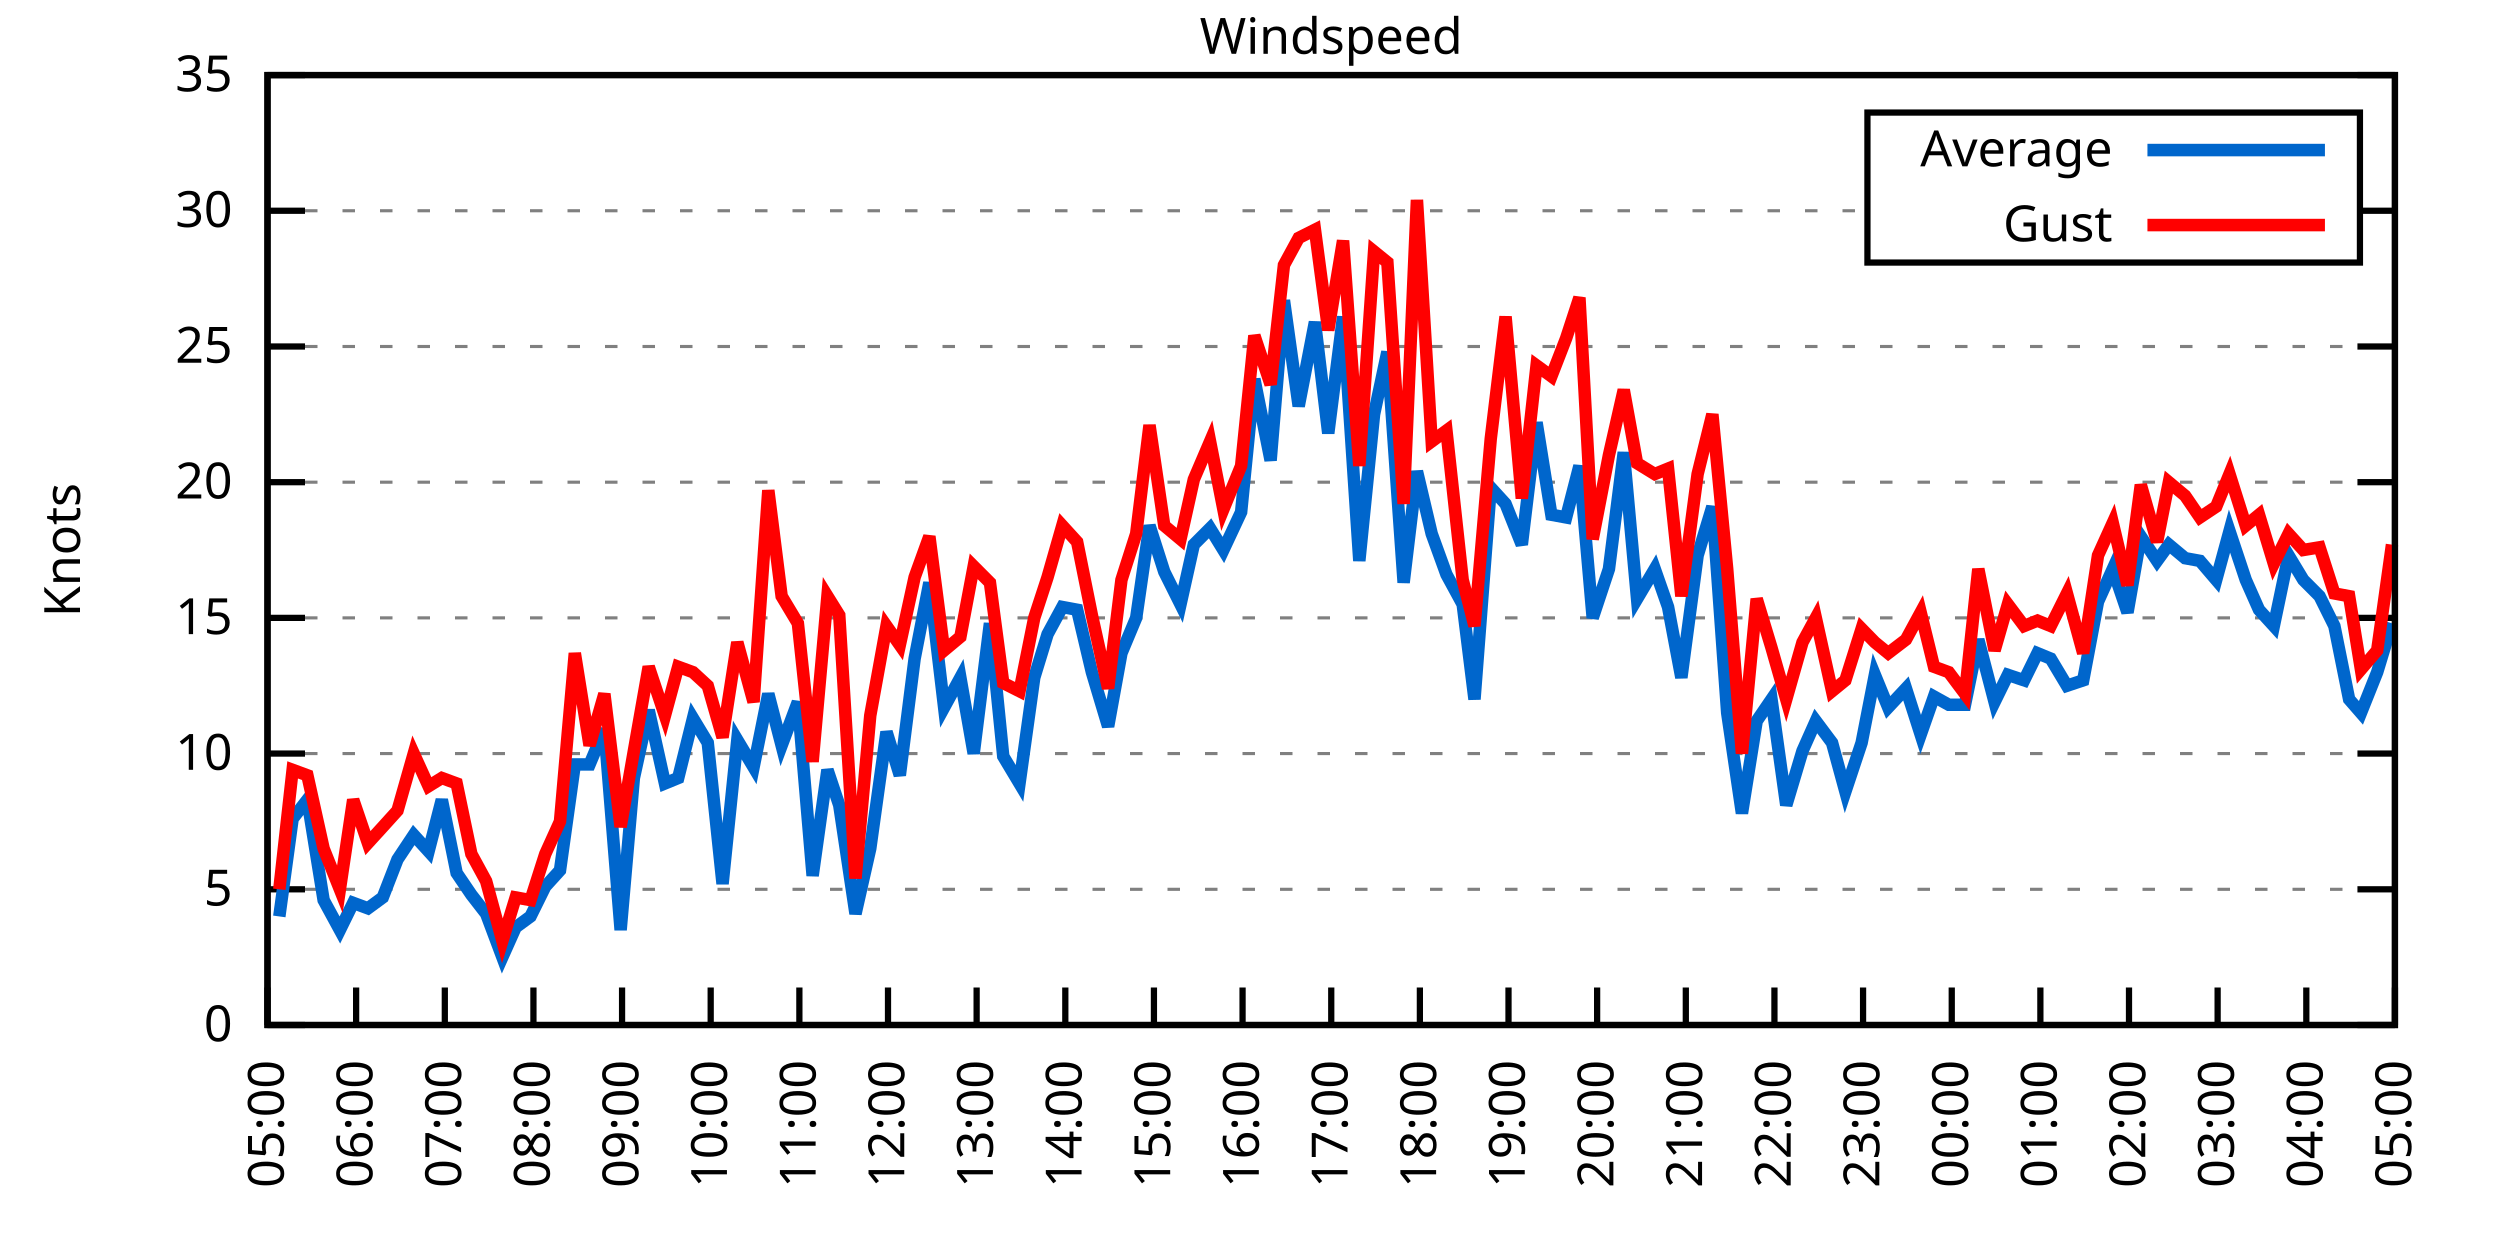
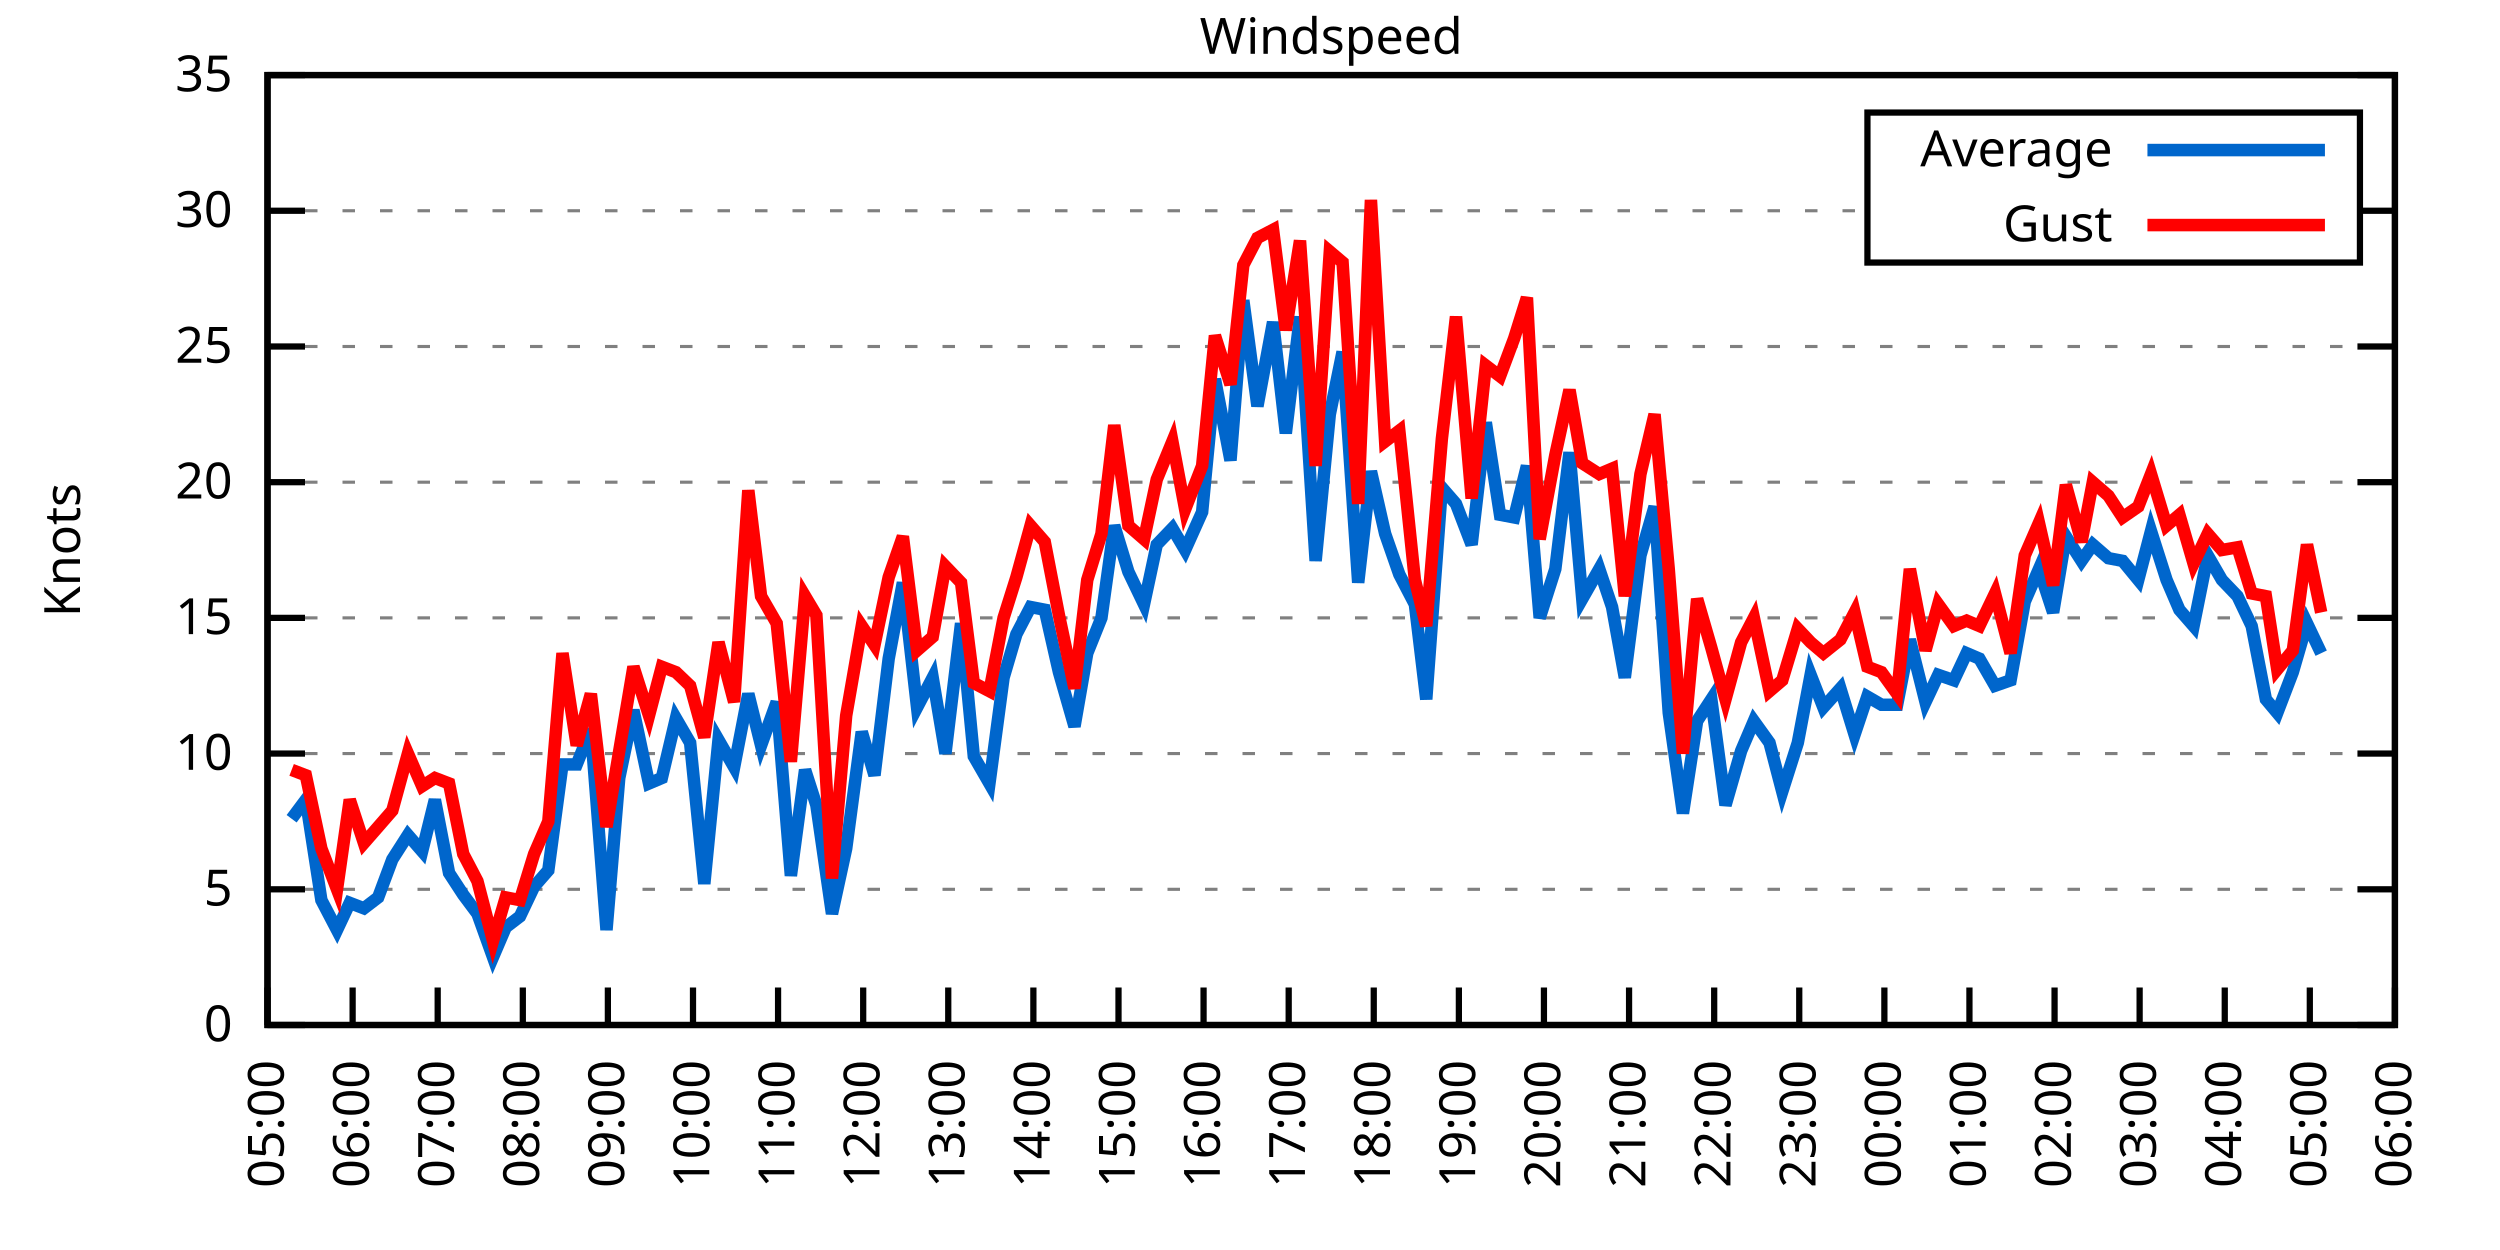
<svg xmlns="http://www.w3.org/2000/svg" xmlns:xlink="http://www.w3.org/1999/xlink" width="400" height="200" viewBox="0 0 400 200">
  <g id="gnuplot_canvas">
    <rect x="0" y="0" width="400" height="200" fill="none" />
    <defs>
      <circle id="gpDot" r="0.5" stroke-width="0.5" stroke="currentColor" />
      <path id="gpPt0" stroke-width="0.333" stroke="currentColor" d="M-1,0 h2 M0,-1 v2" />
      <path id="gpPt1" stroke-width="0.333" stroke="currentColor" d="M-1,-1 L1,1 M1,-1 L-1,1" />
      <path id="gpPt2" stroke-width="0.333" stroke="currentColor" d="M-1,0 L1,0 M0,-1 L0,1 M-1,-1 L1,1 M-1,1 L1,-1" />
      <rect id="gpPt3" stroke-width="0.333" stroke="currentColor" x="-1" y="-1" width="2" height="2" />
      <rect id="gpPt4" stroke-width="0.333" stroke="currentColor" fill="currentColor" x="-1" y="-1" width="2" height="2" />
      <circle id="gpPt5" stroke-width="0.333" stroke="currentColor" cx="0" cy="0" r="1" />
      <use xlink:href="#gpPt5" id="gpPt6" fill="currentColor" stroke="none" />
      <path id="gpPt7" stroke-width="0.333" stroke="currentColor" d="M0,-1.33 L-1.33,0.67 L1.33,0.67 z" />
      <use xlink:href="#gpPt7" id="gpPt8" fill="currentColor" stroke="none" />
      <use xlink:href="#gpPt7" id="gpPt9" stroke="currentColor" transform="rotate(180)" />
      <use xlink:href="#gpPt9" id="gpPt10" fill="currentColor" stroke="none" />
      <use xlink:href="#gpPt3" id="gpPt11" stroke="currentColor" transform="rotate(45)" />
      <use xlink:href="#gpPt11" id="gpPt12" fill="currentColor" stroke="none" />
      <path id="gpPt13" stroke-width="0.333" stroke="currentColor" d="M0,1.330 L1.265,0.411 L0.782,-1.067 L-0.782,-1.076 L-1.265,0.411 z" />
      <use xlink:href="#gpPt13" id="gpPt14" fill="currentColor" stroke="none" />
      <filter id="textbox" filterUnits="objectBoundingBox" x="0" y="0" height="1" width="1">
        <feFlood flood-color="white" flood-opacity="1" result="bgnd" />
        <feComposite in="SourceGraphic" in2="bgnd" operator="atop" />
      </filter>
      <filter id="greybox" filterUnits="objectBoundingBox" x="0" y="0" height="1" width="1">
        <feFlood flood-color="lightgrey" flood-opacity="1" result="grey" />
        <feComposite in="SourceGraphic" in2="grey" operator="atop" />
      </filter>
    </defs>
    <g fill="none" color="white" stroke="currentColor" stroke-width="1.00" stroke-linecap="butt" stroke-linejoin="miter">
</g>
    <g fill="none" color="black" stroke="currentColor" stroke-width="1.00" stroke-linecap="butt" stroke-linejoin="miter">
      <g stroke="none" shape-rendering="crispEdges">
        <polygon fill="rgb(255, 255, 255)" points="42.80,164.00 383.18,164.00 383.18,12.02 42.80,12.02 " />
      </g>
    </g>
    <g fill="none" color="black" stroke="currentColor" stroke-width="1.00" stroke-linecap="butt" stroke-linejoin="miter">
</g>
    <g fill="none" color="black" stroke="black" stroke-width="0.50" stroke-linecap="butt" stroke-linejoin="miter">
</g>
    <g fill="none" color="gray" stroke="currentColor" stroke-width="0.50" stroke-linecap="butt" stroke-linejoin="miter">
      <path stroke="gray" stroke-dasharray="2,4" class="gridline" d="M42.80,164.00 L383.19,164.00  " />
    </g>
    <g fill="none" color="gray" stroke="gray" stroke-width="1.00" stroke-linecap="butt" stroke-linejoin="miter">
</g>
    <g fill="none" color="black" stroke="currentColor" stroke-width="1.00" stroke-linecap="butt" stroke-linejoin="miter">
      <path stroke="black" d="M42.80,164.00 L48.80,164.00 M383.19,164.00 L377.19,164.00  " />
      <g transform="translate(37.20,166.60)" stroke="none" fill="black" font-family="Sans" font-size="8.00" text-anchor="end">
        <text>
          <tspan font-family="Sans"> 0</tspan>
        </text>
      </g>
    </g>
    <g fill="none" color="black" stroke="currentColor" stroke-width="1.00" stroke-linecap="butt" stroke-linejoin="miter">
</g>
    <g fill="none" color="black" stroke="black" stroke-width="0.50" stroke-linecap="butt" stroke-linejoin="miter">
</g>
    <g fill="none" color="gray" stroke="currentColor" stroke-width="0.50" stroke-linecap="butt" stroke-linejoin="miter">
      <path stroke="gray" stroke-dasharray="2,4" class="gridline" d="M42.80,142.29 L383.19,142.29  " />
    </g>
    <g fill="none" color="gray" stroke="gray" stroke-width="1.00" stroke-linecap="butt" stroke-linejoin="miter">
</g>
    <g fill="none" color="black" stroke="currentColor" stroke-width="1.00" stroke-linecap="butt" stroke-linejoin="miter">
      <path stroke="black" d="M42.80,142.29 L48.80,142.29 M383.19,142.29 L377.19,142.29  " />
      <g transform="translate(37.20,144.89)" stroke="none" fill="black" font-family="Sans" font-size="8.00" text-anchor="end">
        <text>
          <tspan font-family="Sans"> 5</tspan>
        </text>
      </g>
    </g>
    <g fill="none" color="black" stroke="currentColor" stroke-width="1.00" stroke-linecap="butt" stroke-linejoin="miter">
</g>
    <g fill="none" color="black" stroke="black" stroke-width="0.50" stroke-linecap="butt" stroke-linejoin="miter">
</g>
    <g fill="none" color="gray" stroke="currentColor" stroke-width="0.50" stroke-linecap="butt" stroke-linejoin="miter">
      <path stroke="gray" stroke-dasharray="2,4" class="gridline" d="M42.80,120.57 L383.19,120.57  " />
    </g>
    <g fill="none" color="gray" stroke="gray" stroke-width="1.00" stroke-linecap="butt" stroke-linejoin="miter">
</g>
    <g fill="none" color="black" stroke="currentColor" stroke-width="1.00" stroke-linecap="butt" stroke-linejoin="miter">
      <path stroke="black" d="M42.80,120.57 L48.80,120.57 M383.19,120.57 L377.19,120.57  " />
      <g transform="translate(37.20,123.17)" stroke="none" fill="black" font-family="Sans" font-size="8.00" text-anchor="end">
        <text>
          <tspan font-family="Sans"> 10</tspan>
        </text>
      </g>
    </g>
    <g fill="none" color="black" stroke="currentColor" stroke-width="1.00" stroke-linecap="butt" stroke-linejoin="miter">
</g>
    <g fill="none" color="black" stroke="black" stroke-width="0.50" stroke-linecap="butt" stroke-linejoin="miter">
</g>
    <g fill="none" color="gray" stroke="currentColor" stroke-width="0.50" stroke-linecap="butt" stroke-linejoin="miter">
      <path stroke="gray" stroke-dasharray="2,4" class="gridline" d="M42.80,98.86 L383.19,98.86  " />
    </g>
    <g fill="none" color="gray" stroke="gray" stroke-width="1.00" stroke-linecap="butt" stroke-linejoin="miter">
</g>
    <g fill="none" color="black" stroke="currentColor" stroke-width="1.00" stroke-linecap="butt" stroke-linejoin="miter">
      <path stroke="black" d="M42.80,98.86 L48.80,98.86 M383.19,98.86 L377.19,98.86  " />
      <g transform="translate(37.20,101.46)" stroke="none" fill="black" font-family="Sans" font-size="8.00" text-anchor="end">
        <text>
          <tspan font-family="Sans"> 15</tspan>
        </text>
      </g>
    </g>
    <g fill="none" color="black" stroke="currentColor" stroke-width="1.00" stroke-linecap="butt" stroke-linejoin="miter">
</g>
    <g fill="none" color="black" stroke="black" stroke-width="0.50" stroke-linecap="butt" stroke-linejoin="miter">
</g>
    <g fill="none" color="gray" stroke="currentColor" stroke-width="0.50" stroke-linecap="butt" stroke-linejoin="miter">
      <path stroke="gray" stroke-dasharray="2,4" class="gridline" d="M42.80,77.15 L383.19,77.15  " />
    </g>
    <g fill="none" color="gray" stroke="gray" stroke-width="1.00" stroke-linecap="butt" stroke-linejoin="miter">
</g>
    <g fill="none" color="black" stroke="currentColor" stroke-width="1.00" stroke-linecap="butt" stroke-linejoin="miter">
      <path stroke="black" d="M42.80,77.15 L48.80,77.15 M383.19,77.15 L377.19,77.15  " />
      <g transform="translate(37.20,79.75)" stroke="none" fill="black" font-family="Sans" font-size="8.00" text-anchor="end">
        <text>
          <tspan font-family="Sans"> 20</tspan>
        </text>
      </g>
    </g>
    <g fill="none" color="black" stroke="currentColor" stroke-width="1.00" stroke-linecap="butt" stroke-linejoin="miter">
</g>
    <g fill="none" color="black" stroke="black" stroke-width="0.50" stroke-linecap="butt" stroke-linejoin="miter">
</g>
    <g fill="none" color="gray" stroke="currentColor" stroke-width="0.50" stroke-linecap="butt" stroke-linejoin="miter">
      <path stroke="gray" stroke-dasharray="2,4" class="gridline" d="M42.80,55.44 L383.19,55.44  " />
    </g>
    <g fill="none" color="gray" stroke="gray" stroke-width="1.00" stroke-linecap="butt" stroke-linejoin="miter">
</g>
    <g fill="none" color="black" stroke="currentColor" stroke-width="1.00" stroke-linecap="butt" stroke-linejoin="miter">
      <path stroke="black" d="M42.80,55.44 L48.80,55.44 M383.19,55.44 L377.19,55.44  " />
      <g transform="translate(37.20,58.04)" stroke="none" fill="black" font-family="Sans" font-size="8.00" text-anchor="end">
        <text>
          <tspan font-family="Sans"> 25</tspan>
        </text>
      </g>
    </g>
    <g fill="none" color="black" stroke="currentColor" stroke-width="1.00" stroke-linecap="butt" stroke-linejoin="miter">
</g>
    <g fill="none" color="black" stroke="black" stroke-width="0.50" stroke-linecap="butt" stroke-linejoin="miter">
</g>
    <g fill="none" color="gray" stroke="currentColor" stroke-width="0.50" stroke-linecap="butt" stroke-linejoin="miter">
      <path stroke="gray" stroke-dasharray="2,4" class="gridline" d="M42.80,33.72 L298.79,33.72 M377.59,33.72 L383.19,33.72  " />
    </g>
    <g fill="none" color="gray" stroke="gray" stroke-width="1.00" stroke-linecap="butt" stroke-linejoin="miter">
</g>
    <g fill="none" color="black" stroke="currentColor" stroke-width="1.00" stroke-linecap="butt" stroke-linejoin="miter">
      <path stroke="black" d="M42.80,33.72 L48.80,33.72 M383.19,33.72 L377.19,33.72  " />
      <g transform="translate(37.20,36.32)" stroke="none" fill="black" font-family="Sans" font-size="8.00" text-anchor="end">
        <text>
          <tspan font-family="Sans"> 30</tspan>
        </text>
      </g>
    </g>
    <g fill="none" color="black" stroke="currentColor" stroke-width="1.00" stroke-linecap="butt" stroke-linejoin="miter">
</g>
    <g fill="none" color="black" stroke="black" stroke-width="0.50" stroke-linecap="butt" stroke-linejoin="miter">
</g>
    <g fill="none" color="gray" stroke="currentColor" stroke-width="0.50" stroke-linecap="butt" stroke-linejoin="miter">
      <path stroke="gray" stroke-dasharray="2,4" class="gridline" d="M42.80,12.01 L383.19,12.01  " />
    </g>
    <g fill="none" color="gray" stroke="gray" stroke-width="1.00" stroke-linecap="butt" stroke-linejoin="miter">
</g>
    <g fill="none" color="black" stroke="currentColor" stroke-width="1.00" stroke-linecap="butt" stroke-linejoin="miter">
      <path stroke="black" d="M42.80,12.01 L48.80,12.01 M383.19,12.01 L377.19,12.01  " />
      <g transform="translate(37.20,14.61)" stroke="none" fill="black" font-family="Sans" font-size="8.00" text-anchor="end">
        <text>
          <tspan font-family="Sans"> 35</tspan>
        </text>
      </g>
    </g>
    <g fill="none" color="black" stroke="currentColor" stroke-width="1.00" stroke-linecap="butt" stroke-linejoin="miter">
      <path stroke="black" d="M42.80,164.00 L42.80,158.00  " />
      <g transform="translate(45.40,169.60) rotate(270.00)" stroke="none" fill="black" font-family="Sans" font-size="8.00" text-anchor="end">
        <text>
          <tspan font-family="Sans">05:00</tspan>
        </text>
      </g>
    </g>
    <g fill="none" color="black" stroke="currentColor" stroke-width="1.00" stroke-linecap="butt" stroke-linejoin="miter">
-       <path stroke="black" d="M56.98,164.00 L56.98,158.00  " />
-       <g transform="translate(59.58,169.60) rotate(270.00)" stroke="none" fill="black" font-family="Sans" font-size="8.00" text-anchor="end">
+       <path stroke="black" d="M56.42,164.00 L56.42,158.00  " />
+       <g transform="translate(59.02,169.60) rotate(270.00)" stroke="none" fill="black" font-family="Sans" font-size="8.00" text-anchor="end">
        <text>
          <tspan font-family="Sans">06:00</tspan>
        </text>
      </g>
    </g>
    <g fill="none" color="black" stroke="currentColor" stroke-width="1.00" stroke-linecap="butt" stroke-linejoin="miter">
-       <path stroke="black" d="M71.17,164.00 L71.17,158.00  " />
-       <g transform="translate(73.77,169.60) rotate(270.00)" stroke="none" fill="black" font-family="Sans" font-size="8.00" text-anchor="end">
+       <path stroke="black" d="M70.03,164.00 L70.03,158.00  " />
+       <g transform="translate(72.63,169.60) rotate(270.00)" stroke="none" fill="black" font-family="Sans" font-size="8.00" text-anchor="end">
        <text>
          <tspan font-family="Sans">07:00</tspan>
        </text>
      </g>
    </g>
    <g fill="none" color="black" stroke="currentColor" stroke-width="1.00" stroke-linecap="butt" stroke-linejoin="miter">
-       <path stroke="black" d="M85.35,164.00 L85.35,158.00  " />
-       <g transform="translate(87.95,169.60) rotate(270.00)" stroke="none" fill="black" font-family="Sans" font-size="8.00" text-anchor="end">
+       <path stroke="black" d="M83.65,164.00 L83.65,158.00  " />
+       <g transform="translate(86.25,169.60) rotate(270.00)" stroke="none" fill="black" font-family="Sans" font-size="8.00" text-anchor="end">
        <text>
          <tspan font-family="Sans">08:00</tspan>
        </text>
      </g>
    </g>
    <g fill="none" color="black" stroke="currentColor" stroke-width="1.00" stroke-linecap="butt" stroke-linejoin="miter">
-       <path stroke="black" d="M99.53,164.00 L99.53,158.00  " />
-       <g transform="translate(102.13,169.60) rotate(270.00)" stroke="none" fill="black" font-family="Sans" font-size="8.00" text-anchor="end">
+       <path stroke="black" d="M97.26,164.00 L97.26,158.00  " />
+       <g transform="translate(99.86,169.60) rotate(270.00)" stroke="none" fill="black" font-family="Sans" font-size="8.00" text-anchor="end">
        <text>
          <tspan font-family="Sans">09:00</tspan>
        </text>
      </g>
    </g>
    <g fill="none" color="black" stroke="currentColor" stroke-width="1.00" stroke-linecap="butt" stroke-linejoin="miter">
-       <path stroke="black" d="M113.71,164.00 L113.71,158.00  " />
-       <g transform="translate(116.31,169.60) rotate(270.00)" stroke="none" fill="black" font-family="Sans" font-size="8.00" text-anchor="end">
+       <path stroke="black" d="M110.88,164.00 L110.88,158.00  " />
+       <g transform="translate(113.48,169.60) rotate(270.00)" stroke="none" fill="black" font-family="Sans" font-size="8.00" text-anchor="end">
        <text>
          <tspan font-family="Sans">10:00</tspan>
        </text>
      </g>
    </g>
    <g fill="none" color="black" stroke="currentColor" stroke-width="1.00" stroke-linecap="butt" stroke-linejoin="miter">
-       <path stroke="black" d="M127.90,164.00 L127.90,158.00  " />
-       <g transform="translate(130.50,169.60) rotate(270.00)" stroke="none" fill="black" font-family="Sans" font-size="8.00" text-anchor="end">
+       <path stroke="black" d="M124.49,164.00 L124.49,158.00  " />
+       <g transform="translate(127.09,169.60) rotate(270.00)" stroke="none" fill="black" font-family="Sans" font-size="8.00" text-anchor="end">
        <text>
          <tspan font-family="Sans">11:00</tspan>
        </text>
      </g>
    </g>
    <g fill="none" color="black" stroke="currentColor" stroke-width="1.00" stroke-linecap="butt" stroke-linejoin="miter">
-       <path stroke="black" d="M142.08,164.00 L142.08,158.00  " />
-       <g transform="translate(144.68,169.60) rotate(270.00)" stroke="none" fill="black" font-family="Sans" font-size="8.00" text-anchor="end">
+       <path stroke="black" d="M138.11,164.00 L138.11,158.00  " />
+       <g transform="translate(140.71,169.60) rotate(270.00)" stroke="none" fill="black" font-family="Sans" font-size="8.00" text-anchor="end">
        <text>
          <tspan font-family="Sans">12:00</tspan>
        </text>
      </g>
    </g>
    <g fill="none" color="black" stroke="currentColor" stroke-width="1.00" stroke-linecap="butt" stroke-linejoin="miter">
-       <path stroke="black" d="M156.26,164.00 L156.26,158.00  " />
-       <g transform="translate(158.86,169.60) rotate(270.00)" stroke="none" fill="black" font-family="Sans" font-size="8.00" text-anchor="end">
+       <path stroke="black" d="M151.72,164.00 L151.72,158.00  " />
+       <g transform="translate(154.32,169.60) rotate(270.00)" stroke="none" fill="black" font-family="Sans" font-size="8.00" text-anchor="end">
        <text>
          <tspan font-family="Sans">13:00</tspan>
        </text>
      </g>
    </g>
    <g fill="none" color="black" stroke="currentColor" stroke-width="1.00" stroke-linecap="butt" stroke-linejoin="miter">
-       <path stroke="black" d="M170.45,164.00 L170.45,158.00  " />
-       <g transform="translate(173.05,169.60) rotate(270.00)" stroke="none" fill="black" font-family="Sans" font-size="8.00" text-anchor="end">
+       <path stroke="black" d="M165.34,164.00 L165.34,158.00  " />
+       <g transform="translate(167.94,169.60) rotate(270.00)" stroke="none" fill="black" font-family="Sans" font-size="8.00" text-anchor="end">
        <text>
          <tspan font-family="Sans">14:00</tspan>
        </text>
      </g>
    </g>
    <g fill="none" color="black" stroke="currentColor" stroke-width="1.00" stroke-linecap="butt" stroke-linejoin="miter">
-       <path stroke="black" d="M184.63,164.00 L184.63,158.00  " />
-       <g transform="translate(187.23,169.60) rotate(270.00)" stroke="none" fill="black" font-family="Sans" font-size="8.00" text-anchor="end">
+       <path stroke="black" d="M178.96,164.00 L178.96,158.00  " />
+       <g transform="translate(181.56,169.60) rotate(270.00)" stroke="none" fill="black" font-family="Sans" font-size="8.00" text-anchor="end">
        <text>
          <tspan font-family="Sans">15:00</tspan>
        </text>
      </g>
    </g>
    <g fill="none" color="black" stroke="currentColor" stroke-width="1.00" stroke-linecap="butt" stroke-linejoin="miter">
-       <path stroke="black" d="M198.81,164.00 L198.81,158.00  " />
-       <g transform="translate(201.41,169.60) rotate(270.00)" stroke="none" fill="black" font-family="Sans" font-size="8.00" text-anchor="end">
+       <path stroke="black" d="M192.57,164.00 L192.57,158.00  " />
+       <g transform="translate(195.17,169.60) rotate(270.00)" stroke="none" fill="black" font-family="Sans" font-size="8.00" text-anchor="end">
        <text>
          <tspan font-family="Sans">16:00</tspan>
        </text>
      </g>
    </g>
    <g fill="none" color="black" stroke="currentColor" stroke-width="1.00" stroke-linecap="butt" stroke-linejoin="miter">
-       <path stroke="black" d="M213.00,164.00 L213.00,158.00  " />
-       <g transform="translate(215.60,169.60) rotate(270.00)" stroke="none" fill="black" font-family="Sans" font-size="8.00" text-anchor="end">
+       <path stroke="black" d="M206.19,164.00 L206.19,158.00  " />
+       <g transform="translate(208.79,169.60) rotate(270.00)" stroke="none" fill="black" font-family="Sans" font-size="8.00" text-anchor="end">
        <text>
          <tspan font-family="Sans">17:00</tspan>
        </text>
      </g>
    </g>
    <g fill="none" color="black" stroke="currentColor" stroke-width="1.00" stroke-linecap="butt" stroke-linejoin="miter">
-       <path stroke="black" d="M227.18,164.00 L227.18,158.00  " />
-       <g transform="translate(229.78,169.60) rotate(270.00)" stroke="none" fill="black" font-family="Sans" font-size="8.00" text-anchor="end">
+       <path stroke="black" d="M219.80,164.00 L219.80,158.00  " />
+       <g transform="translate(222.40,169.60) rotate(270.00)" stroke="none" fill="black" font-family="Sans" font-size="8.00" text-anchor="end">
        <text>
          <tspan font-family="Sans">18:00</tspan>
        </text>
      </g>
    </g>
    <g fill="none" color="black" stroke="currentColor" stroke-width="1.00" stroke-linecap="butt" stroke-linejoin="miter">
-       <path stroke="black" d="M241.36,164.00 L241.36,158.00  " />
-       <g transform="translate(243.96,169.60) rotate(270.00)" stroke="none" fill="black" font-family="Sans" font-size="8.00" text-anchor="end">
+       <path stroke="black" d="M233.42,164.00 L233.42,158.00  " />
+       <g transform="translate(236.02,169.60) rotate(270.00)" stroke="none" fill="black" font-family="Sans" font-size="8.00" text-anchor="end">
        <text>
          <tspan font-family="Sans">19:00</tspan>
        </text>
      </g>
    </g>
    <g fill="none" color="black" stroke="currentColor" stroke-width="1.00" stroke-linecap="butt" stroke-linejoin="miter">
-       <path stroke="black" d="M255.54,164.00 L255.54,158.00  " />
-       <g transform="translate(258.14,169.60) rotate(270.00)" stroke="none" fill="black" font-family="Sans" font-size="8.00" text-anchor="end">
+       <path stroke="black" d="M247.03,164.00 L247.03,158.00  " />
+       <g transform="translate(249.63,169.60) rotate(270.00)" stroke="none" fill="black" font-family="Sans" font-size="8.00" text-anchor="end">
        <text>
          <tspan font-family="Sans">20:00</tspan>
        </text>
      </g>
    </g>
    <g fill="none" color="black" stroke="currentColor" stroke-width="1.00" stroke-linecap="butt" stroke-linejoin="miter">
-       <path stroke="black" d="M269.73,164.00 L269.73,158.00  " />
-       <g transform="translate(272.33,169.60) rotate(270.00)" stroke="none" fill="black" font-family="Sans" font-size="8.00" text-anchor="end">
+       <path stroke="black" d="M260.65,164.00 L260.65,158.00  " />
+       <g transform="translate(263.25,169.60) rotate(270.00)" stroke="none" fill="black" font-family="Sans" font-size="8.00" text-anchor="end">
        <text>
          <tspan font-family="Sans">21:00</tspan>
        </text>
      </g>
    </g>
    <g fill="none" color="black" stroke="currentColor" stroke-width="1.00" stroke-linecap="butt" stroke-linejoin="miter">
-       <path stroke="black" d="M283.91,164.00 L283.91,158.00  " />
-       <g transform="translate(286.51,169.60) rotate(270.00)" stroke="none" fill="black" font-family="Sans" font-size="8.00" text-anchor="end">
+       <path stroke="black" d="M274.27,164.00 L274.27,158.00  " />
+       <g transform="translate(276.87,169.60) rotate(270.00)" stroke="none" fill="black" font-family="Sans" font-size="8.00" text-anchor="end">
        <text>
          <tspan font-family="Sans">22:00</tspan>
        </text>
      </g>
    </g>
    <g fill="none" color="black" stroke="currentColor" stroke-width="1.00" stroke-linecap="butt" stroke-linejoin="miter">
-       <path stroke="black" d="M298.09,164.00 L298.09,158.00  " />
-       <g transform="translate(300.69,169.60) rotate(270.00)" stroke="none" fill="black" font-family="Sans" font-size="8.00" text-anchor="end">
+       <path stroke="black" d="M287.88,164.00 L287.88,158.00  " />
+       <g transform="translate(290.48,169.60) rotate(270.00)" stroke="none" fill="black" font-family="Sans" font-size="8.00" text-anchor="end">
        <text>
          <tspan font-family="Sans">23:00</tspan>
        </text>
      </g>
    </g>
    <g fill="none" color="black" stroke="currentColor" stroke-width="1.00" stroke-linecap="butt" stroke-linejoin="miter">
-       <path stroke="black" d="M312.28,164.00 L312.28,158.00  " />
-       <g transform="translate(314.88,169.60) rotate(270.00)" stroke="none" fill="black" font-family="Sans" font-size="8.00" text-anchor="end">
+       <path stroke="black" d="M301.50,164.00 L301.50,158.00  " />
+       <g transform="translate(304.10,169.60) rotate(270.00)" stroke="none" fill="black" font-family="Sans" font-size="8.00" text-anchor="end">
        <text>
          <tspan font-family="Sans">00:00</tspan>
        </text>
      </g>
    </g>
    <g fill="none" color="black" stroke="currentColor" stroke-width="1.00" stroke-linecap="butt" stroke-linejoin="miter">
-       <path stroke="black" d="M326.46,164.00 L326.46,158.00  " />
-       <g transform="translate(329.06,169.60) rotate(270.00)" stroke="none" fill="black" font-family="Sans" font-size="8.00" text-anchor="end">
+       <path stroke="black" d="M315.11,164.00 L315.11,158.00  " />
+       <g transform="translate(317.71,169.60) rotate(270.00)" stroke="none" fill="black" font-family="Sans" font-size="8.00" text-anchor="end">
        <text>
          <tspan font-family="Sans">01:00</tspan>
        </text>
      </g>
    </g>
    <g fill="none" color="black" stroke="currentColor" stroke-width="1.00" stroke-linecap="butt" stroke-linejoin="miter">
-       <path stroke="black" d="M340.64,164.00 L340.64,158.00  " />
-       <g transform="translate(343.24,169.60) rotate(270.00)" stroke="none" fill="black" font-family="Sans" font-size="8.00" text-anchor="end">
+       <path stroke="black" d="M328.73,164.00 L328.73,158.00  " />
+       <g transform="translate(331.33,169.60) rotate(270.00)" stroke="none" fill="black" font-family="Sans" font-size="8.00" text-anchor="end">
        <text>
          <tspan font-family="Sans">02:00</tspan>
        </text>
      </g>
    </g>
    <g fill="none" color="black" stroke="currentColor" stroke-width="1.00" stroke-linecap="butt" stroke-linejoin="miter">
-       <path stroke="black" d="M354.82,164.00 L354.82,158.00  " />
-       <g transform="translate(357.42,169.60) rotate(270.00)" stroke="none" fill="black" font-family="Sans" font-size="8.00" text-anchor="end">
+       <path stroke="black" d="M342.34,164.00 L342.34,158.00  " />
+       <g transform="translate(344.94,169.60) rotate(270.00)" stroke="none" fill="black" font-family="Sans" font-size="8.00" text-anchor="end">
        <text>
          <tspan font-family="Sans">03:00</tspan>
        </text>
      </g>
    </g>
    <g fill="none" color="black" stroke="currentColor" stroke-width="1.00" stroke-linecap="butt" stroke-linejoin="miter">
-       <path stroke="black" d="M369.01,164.00 L369.01,158.00  " />
-       <g transform="translate(371.61,169.60) rotate(270.00)" stroke="none" fill="black" font-family="Sans" font-size="8.00" text-anchor="end">
+       <path stroke="black" d="M355.96,164.00 L355.96,158.00  " />
+       <g transform="translate(358.56,169.60) rotate(270.00)" stroke="none" fill="black" font-family="Sans" font-size="8.00" text-anchor="end">
        <text>
          <tspan font-family="Sans">04:00</tspan>
+         </text>
+       </g>
+     </g>
+     <g fill="none" color="black" stroke="currentColor" stroke-width="1.00" stroke-linecap="butt" stroke-linejoin="miter">
+       <path stroke="black" d="M369.57,164.00 L369.57,158.00  " />
+       <g transform="translate(372.17,169.60) rotate(270.00)" stroke="none" fill="black" font-family="Sans" font-size="8.00" text-anchor="end">
+         <text>
+           <tspan font-family="Sans">05:00</tspan>
        </text>
      </g>
    </g>
    <g fill="none" color="black" stroke="currentColor" stroke-width="1.00" stroke-linecap="butt" stroke-linejoin="miter">
      <path stroke="black" d="M383.19,164.00 L383.19,158.00  " />
      <g transform="translate(385.79,169.60) rotate(270.00)" stroke="none" fill="black" font-family="Sans" font-size="8.00" text-anchor="end">
        <text>
-           <tspan font-family="Sans">05:00</tspan>
+           <tspan font-family="Sans">06:00</tspan>
        </text>
      </g>
    </g>
    <g fill="none" color="black" stroke="currentColor" stroke-width="1.00" stroke-linecap="butt" stroke-linejoin="miter">
</g>
    <g fill="none" color="black" stroke="currentColor" stroke-width="1.00" stroke-linecap="butt" stroke-linejoin="miter">
      <path stroke="black" d="M42.80,12.01 L42.80,164.00 L383.19,164.00 L383.19,12.01 L42.80,12.01 Z  " />
    </g>
    <g fill="none" color="black" stroke="currentColor" stroke-width="1.00" stroke-linecap="butt" stroke-linejoin="miter">
</g>
    <g fill="none" color="black" stroke="currentColor" stroke-width="1.00" stroke-linecap="butt" stroke-linejoin="miter">
      <path stroke="black" d="M298.79,42.01 L298.79,18.01 L377.59,18.01 L377.59,42.01 L298.79,42.01 Z  " />
    </g>
    <g id="Windspeed_plot_1">
      <g fill="none" color="white" stroke="black" stroke-width="2.00" stroke-linecap="butt" stroke-linejoin="miter">
</g>
      <g fill="none" color="black" stroke="currentColor" stroke-width="2.00" stroke-linecap="butt" stroke-linejoin="miter">
        <g transform="translate(337.99,26.61)" stroke="none" fill="black" font-family="Sans" font-size="8.00" text-anchor="end">
          <text>
            <tspan font-family="Sans">Average</tspan>
          </text>
        </g>
      </g>
      <g fill="none" color="black" stroke="currentColor" stroke-width="2.00" stroke-linecap="butt" stroke-linejoin="miter">
-         <path stroke="rgb(  0, 102, 204)" d="M343.59,24.01 L371.99,24.01 M44.69,146.63 L46.82,131.00 L49.18,127.96 L51.78,144.02 L54.38,148.80 L56.51,144.46   L58.87,145.33 L61.24,143.59 L63.60,137.51 L66.20,133.60 L68.57,136.21 L70.69,127.96 L73.06,139.68 L75.42,143.16   L77.78,146.20 L80.38,153.14 L82.51,148.37 L84.88,146.63 L87.24,141.85 L89.60,139.25 L91.97,122.31 L94.33,122.31   L96.70,116.67 L99.30,148.80 L101.42,124.48 L103.79,113.63 L106.39,125.35 L108.51,124.48 L110.88,114.93 L113.24,118.84   L115.61,141.42 L117.97,118.40 L120.57,122.75 L122.93,111.02 L125.06,119.27 L127.66,112.32 L130.02,140.12 L132.39,123.18   L134.28,128.83 L136.88,146.20 L139.24,135.77 L141.84,117.10 L143.97,124.05 L146.34,105.38 L148.70,93.22 L151.06,113.19   L153.66,108.42 L155.79,120.57 L158.39,99.73 L160.52,121.01 L163.12,125.35 L165.48,108.42 L167.61,101.47 L169.97,97.12   L172.34,97.56 L174.70,107.55 L177.30,116.23 L179.43,104.51 L181.79,98.86 L183.92,84.10 L186.28,91.48 L188.88,96.69   L191.01,87.14 L193.61,84.53 L195.74,88.00 L198.58,81.93 L200.70,60.65 L203.30,73.67 L205.43,48.05 L207.79,64.99   L210.39,51.53 L212.52,69.33 L214.89,50.66 L217.49,89.74 L219.85,66.29 L221.98,56.30 L224.58,93.22 L226.71,75.41   L229.07,85.40 L231.43,91.91 L234.03,96.69 L235.92,111.89 L238.52,78.02 L240.89,80.62 L243.49,87.14 L245.85,67.59   L248.22,82.36 L250.58,82.79 L252.71,74.54 L254.83,98.86 L257.43,91.04 L259.80,72.37 L261.93,95.82 L264.76,91.04   L266.89,97.12 L269.02,108.42 L271.62,88.87 L273.98,81.06 L276.35,114.06 L278.71,130.13 L281.07,115.36 L283.44,111.89   L285.80,128.83 L288.40,120.14 L290.53,115.36 L293.13,118.84 L295.26,126.65 L297.86,118.84 L299.98,107.98 L302.11,113.19   L304.95,110.15 L307.31,117.53 L309.44,111.45 L311.80,112.76 L314.40,112.76 L316.53,102.34 L319.13,112.32 L321.26,107.98   L323.86,108.85 L325.99,104.51 L328.11,105.38 L330.71,109.72 L333.31,108.85 L335.68,96.26 L338.04,91.04 L340.40,97.99   L342.53,85.83 L345.13,89.74 L347.02,87.14 L349.62,89.31 L351.99,89.74 L354.59,92.78 L356.72,84.97 L359.32,92.78   L361.44,97.56 L363.81,100.16 L366.17,88.87 L368.53,92.78 L371.13,95.39 L373.50,100.16 L375.86,111.89 L377.75,114.06   L380.35,107.55 L382.72,99.73  " />
+         <path stroke="rgb(  0, 102, 204)" d="M343.59,24.01 L371.99,24.01 M46.66,131.00 L48.93,127.96 L51.42,144.02 L53.92,148.80 L55.96,144.46 L58.23,145.33   L60.50,143.59 L62.77,137.51 L65.27,133.60 L67.54,136.21 L69.58,127.96 L71.85,139.68 L74.12,143.16 L76.39,146.20   L78.88,153.14 L80.92,148.37 L83.19,146.63 L85.46,141.85 L87.73,139.25 L90.00,122.31 L92.27,122.31 L94.54,116.67   L97.04,148.80 L99.08,124.48 L101.35,113.63 L103.84,125.35 L105.89,124.48 L108.15,114.93 L110.42,118.84 L112.69,141.42   L114.96,118.40 L117.46,122.75 L119.73,111.02 L121.77,119.27 L124.27,112.32 L126.54,140.12 L128.81,123.18 L130.62,128.83   L133.12,146.20 L135.39,135.77 L137.88,117.10 L139.92,124.05 L142.19,105.38 L144.46,93.22 L146.73,113.19 L149.23,108.42   L151.27,120.57 L153.77,99.73 L155.81,121.01 L158.31,125.35 L160.57,108.42 L162.62,101.47 L164.89,97.12 L167.16,97.56   L169.43,107.55 L171.92,116.23 L173.96,104.51 L176.23,98.86 L178.28,84.10 L180.54,91.48 L183.04,96.69 L185.08,87.14   L187.58,84.53 L189.62,88.00 L192.34,81.93 L194.39,60.65 L196.88,73.67 L198.93,48.05 L201.19,64.99 L203.69,51.53   L205.73,69.33 L208.00,50.66 L210.50,89.74 L212.77,66.29 L214.81,56.30 L217.31,93.22 L219.35,75.41 L221.62,85.40   L223.89,91.91 L226.38,96.69 L228.20,111.89 L230.70,78.02 L232.96,80.62 L235.46,87.14 L237.73,67.59 L240.00,82.36   L242.27,82.79 L244.31,74.54 L246.35,98.86 L248.85,91.04 L251.12,72.37 L253.16,95.82 L255.88,91.04 L257.93,97.12   L259.97,108.42 L262.47,88.87 L264.73,81.06 L267.00,114.06 L269.27,130.13 L271.54,115.36 L273.81,111.89 L276.08,128.83   L278.58,120.14 L280.62,115.36 L283.12,118.84 L285.16,126.65 L287.65,118.84 L289.70,107.98 L291.74,113.19 L294.46,110.15   L296.73,117.53 L298.77,111.45 L301.04,112.76 L303.54,112.76 L305.58,102.34 L308.08,112.32 L310.12,107.98 L312.62,108.85   L314.66,104.51 L316.70,105.38 L319.20,109.72 L321.69,108.85 L323.96,96.26 L326.23,91.04 L328.50,97.99 L330.54,85.83   L333.04,89.74 L334.85,87.14 L337.35,89.31 L339.62,89.74 L342.12,92.78 L344.16,84.97 L346.65,92.78 L348.70,97.56   L350.97,100.16 L353.24,88.87 L355.50,92.78 L358.00,95.39 L360.27,100.16 L362.54,111.89 L364.36,114.06 L366.85,107.55   L369.12,99.73 L371.39,104.51  " />
      </g>
    </g>
    <g id="Windspeed_plot_2">
      <g fill="none" color="black" stroke="currentColor" stroke-width="2.00" stroke-linecap="butt" stroke-linejoin="miter">
        <g transform="translate(337.99,38.61)" stroke="none" fill="black" font-family="Sans" font-size="8.00" text-anchor="end">
          <text>
            <tspan font-family="Sans">Gust</tspan>
          </text>
        </g>
      </g>
      <g fill="none" color="black" stroke="currentColor" stroke-width="2.00" stroke-linecap="butt" stroke-linejoin="miter">
-         <path stroke="rgb(255,   0,   0)" d="M343.59,36.01 L371.99,36.01 M44.69,142.29 L46.82,123.18 L49.18,124.05 L51.78,135.77 L54.38,142.29 L56.51,127.96   L58.87,134.90 L61.24,132.30 L63.60,129.69 L66.20,120.57 L68.57,125.79 L70.69,124.48 L73.06,125.35 L75.42,136.64   L77.78,140.98 L80.38,150.54 L82.51,143.59 L84.88,144.02 L87.24,136.64 L89.60,131.43 L91.97,104.51 L94.33,119.27   L96.70,111.02 L99.30,132.30 L101.42,120.14 L103.79,106.68 L106.39,114.49 L108.51,106.68 L110.88,107.55 L113.24,109.72   L115.61,117.97 L117.97,102.77 L120.57,112.32 L122.93,78.45 L125.06,95.39 L127.66,99.73 L130.02,121.88 L132.39,95.39   L134.28,98.43 L136.88,140.55 L139.24,114.49 L141.84,100.16 L143.97,103.20 L146.34,92.35 L148.70,85.83 L151.06,104.07   L153.66,101.90 L155.79,90.61 L158.39,93.22 L160.52,109.28 L163.12,110.59 L165.48,98.86 L167.61,92.35 L169.97,84.10   L172.34,86.70 L174.70,98.43 L177.30,110.15 L179.43,92.78 L181.79,85.40 L183.92,68.03 L186.28,84.10 L188.88,86.27   L191.01,76.71 L193.61,70.63 L195.74,81.49 L198.58,74.54 L200.70,53.70 L203.30,61.52 L205.43,42.41 L207.79,38.07   L210.39,36.76 L212.52,52.83 L214.89,38.50 L217.49,74.54 L219.85,40.24 L221.98,41.97 L224.58,80.62 L226.71,31.99   L229.07,70.63 L231.43,68.90 L234.03,92.78 L235.92,100.16 L238.52,70.20 L240.89,50.66 L243.49,79.75 L245.85,58.48   L248.22,60.21 L250.58,54.13 L252.71,47.62 L254.83,86.27 L257.43,72.81 L259.80,62.38 L261.93,74.11 L264.76,75.85   L266.89,74.98 L269.02,95.39 L271.62,75.85 L273.98,66.29 L276.35,91.04 L278.71,120.57 L281.07,95.82 L283.44,103.64   L285.80,111.89 L288.40,102.77 L290.53,98.86 L293.13,110.59 L295.26,108.85 L297.86,100.60 L299.98,102.77 L302.11,104.51   L304.95,102.34 L307.31,97.99 L309.44,106.68 L311.80,107.55 L314.40,111.02 L316.53,91.04 L319.13,104.07 L321.26,96.69   L323.86,100.16 L325.99,99.30 L328.11,100.16 L330.71,94.95 L333.31,104.51 L335.68,88.87 L338.04,83.66 L340.40,93.65   L342.53,77.58 L345.13,86.70 L347.02,77.15 L349.62,79.32 L351.99,82.79 L354.59,81.06 L356.72,75.85 L359.32,84.10   L361.44,82.36 L363.81,90.18 L366.17,85.40 L368.53,88.00 L371.13,87.57 L373.50,94.95 L375.86,95.39 L377.75,107.11   L380.35,104.07 L382.72,87.14  " />
+         <path stroke="rgb(255,   0,   0)" d="M343.59,36.01 L371.99,36.01 M46.66,123.18 L48.93,124.05 L51.42,135.77 L53.92,142.29 L55.96,127.96 L58.23,134.90   L60.50,132.30 L62.77,129.69 L65.27,120.57 L67.54,125.79 L69.58,124.48 L71.85,125.35 L74.12,136.64 L76.39,140.98   L78.88,150.54 L80.92,143.59 L83.19,144.02 L85.46,136.64 L87.73,131.43 L90.00,104.51 L92.27,119.27 L94.54,111.02   L97.04,132.30 L99.08,120.14 L101.35,106.68 L103.84,114.49 L105.89,106.68 L108.15,107.55 L110.42,109.72 L112.69,117.97   L114.96,102.77 L117.46,112.32 L119.73,78.45 L121.77,95.39 L124.27,99.73 L126.54,121.88 L128.81,95.39 L130.62,98.43   L133.12,140.55 L135.39,114.49 L137.88,100.16 L139.92,103.20 L142.19,92.35 L144.46,85.83 L146.73,104.07 L149.23,101.90   L151.27,90.61 L153.77,93.22 L155.81,109.28 L158.31,110.59 L160.57,98.86 L162.62,92.35 L164.89,84.10 L167.16,86.70   L169.43,98.43 L171.92,110.15 L173.96,92.78 L176.23,85.40 L178.28,68.03 L180.54,84.10 L183.04,86.27 L185.08,76.71   L187.58,70.63 L189.62,81.49 L192.34,74.54 L194.39,53.70 L196.88,61.52 L198.93,42.41 L201.19,38.07 L203.69,36.76   L205.73,52.83 L208.00,38.50 L210.50,74.54 L212.77,40.24 L214.81,41.97 L217.31,80.62 L219.35,31.99 L221.62,70.63   L223.89,68.90 L226.38,92.78 L228.20,100.16 L230.70,70.20 L232.96,50.66 L235.46,79.75 L237.73,58.48 L240.00,60.21   L242.27,54.13 L244.31,47.62 L246.35,86.27 L248.85,72.81 L251.12,62.38 L253.16,74.11 L255.88,75.85 L257.93,74.98   L259.97,95.39 L262.47,75.85 L264.73,66.29 L267.00,91.04 L269.27,120.57 L271.54,95.82 L273.81,103.64 L276.08,111.89   L278.58,102.77 L280.62,98.86 L283.12,110.59 L285.16,108.85 L287.65,100.60 L289.70,102.77 L291.74,104.51 L294.46,102.34   L296.73,97.99 L298.77,106.68 L301.04,107.55 L303.54,111.02 L305.58,91.04 L308.08,104.07 L310.12,96.69 L312.62,100.16   L314.66,99.30 L316.70,100.16 L319.20,94.95 L321.69,104.51 L323.96,88.87 L326.23,83.66 L328.50,93.65 L330.54,77.58   L333.04,86.70 L334.85,77.15 L337.35,79.32 L339.62,82.79 L342.12,81.06 L344.16,75.85 L346.65,84.10 L348.70,82.36   L350.97,90.18 L353.24,85.40 L355.50,88.00 L358.00,87.57 L360.27,94.95 L362.54,95.39 L364.36,107.11 L366.85,104.07   L369.12,87.14 L371.39,97.99  " />
      </g>
    </g>
    <g fill="none" color="black" stroke="currentColor" stroke-width="2.00" stroke-linecap="butt" stroke-linejoin="miter">
</g>
    <g fill="none" color="black" stroke="black" stroke-width="1.00" stroke-linecap="butt" stroke-linejoin="miter">
</g>
    <g fill="none" color="black" stroke="currentColor" stroke-width="1.00" stroke-linecap="butt" stroke-linejoin="miter">
      <path stroke="black" d="M42.80,12.01 L42.80,164.00 L383.19,164.00 L383.19,12.01 L42.80,12.01 Z  " />
      <g transform="translate(12.80,88.01) rotate(270.00)" stroke="none" fill="black" font-family="Sans" font-size="8.00" text-anchor="middle">
        <text>
          <tspan font-family="Sans">Knots</tspan>
        </text>
      </g>
    </g>
    <g fill="none" color="black" stroke="currentColor" stroke-width="1.00" stroke-linecap="butt" stroke-linejoin="miter">
</g>
    <g fill="none" color="black" stroke="currentColor" stroke-width="1.00" stroke-linecap="butt" stroke-linejoin="miter">
      <g transform="translate(212.99,8.61)" stroke="none" fill="black" font-family="Sans" font-size="8.00" text-anchor="middle">
        <text>
          <tspan font-family="Sans">Windspeed</tspan>
        </text>
      </g>
    </g>
    <g fill="none" color="black" stroke="currentColor" stroke-width="1.00" stroke-linecap="butt" stroke-linejoin="miter">
</g>
  </g>
</svg>
